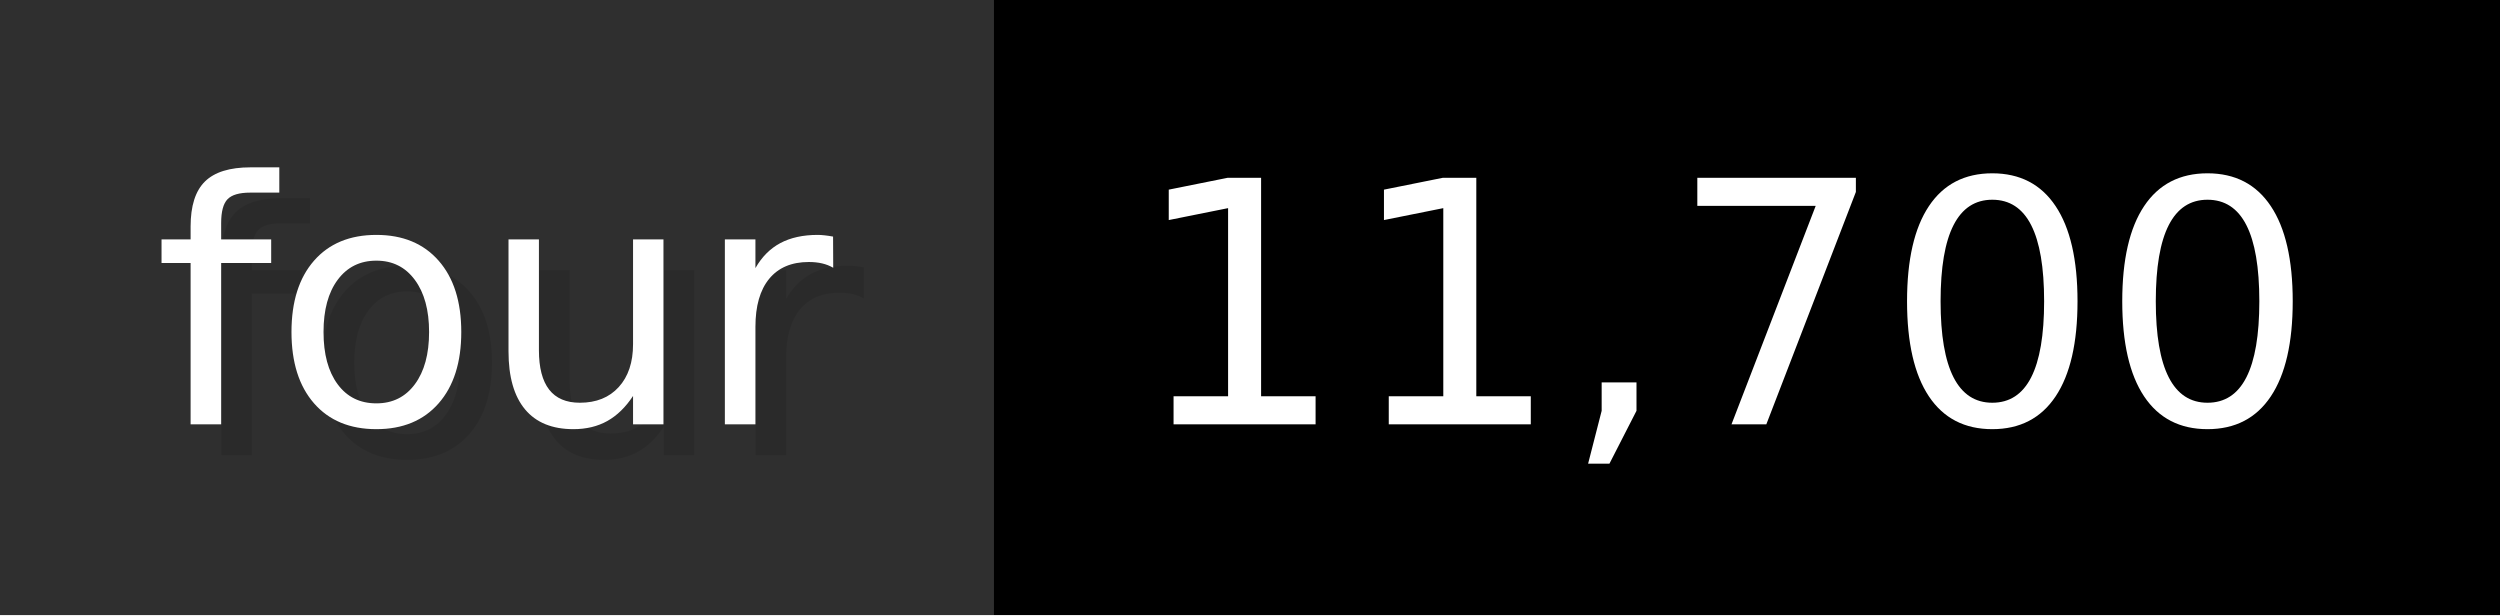
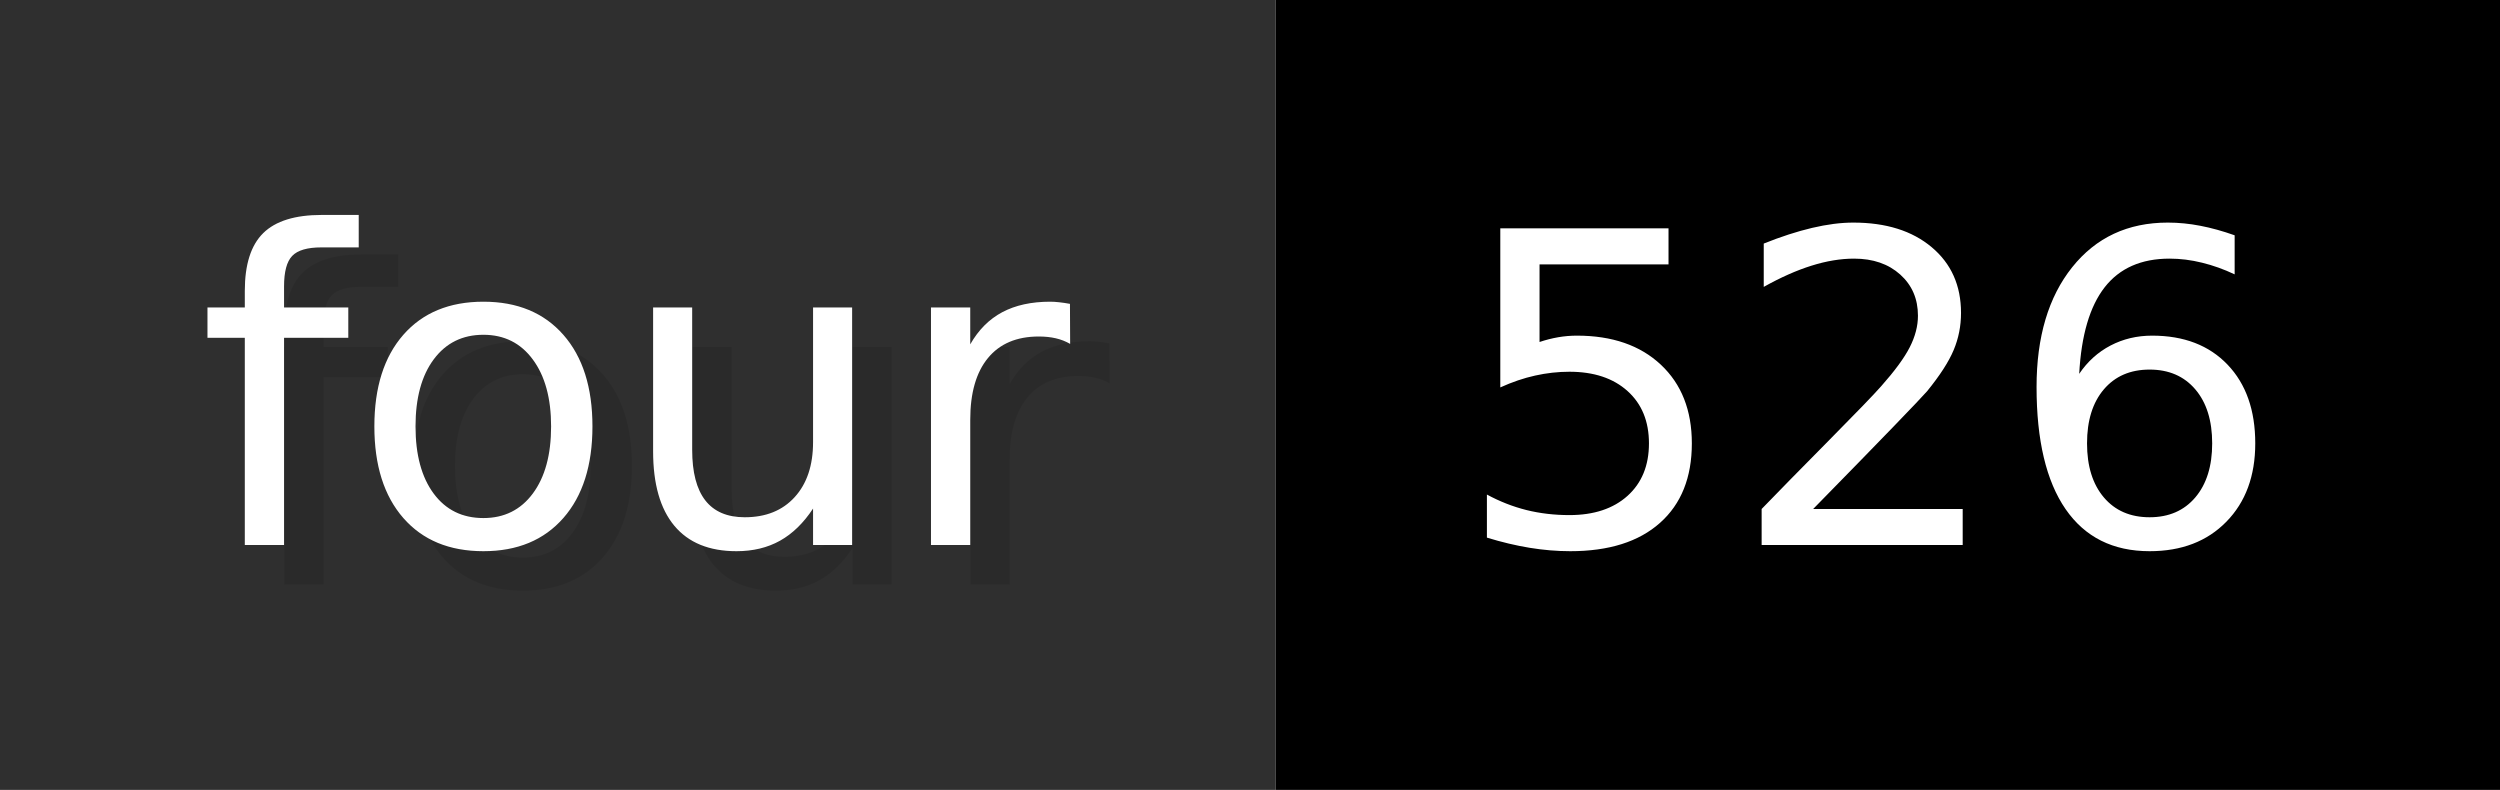
- <svg xmlns="http://www.w3.org/2000/svg" width="81.3" height="20" viewBox="0 0 813 200" role="img" aria-label="four: 11,700">
+ <svg xmlns="http://www.w3.org/2000/svg" width="63.3" height="20" viewBox="0 0 633 200" role="img" aria-label="four: 526">
  <g>
    <rect fill="#2F2F2F" width="323" height="200" />
-     <rect fill="#" x="323" width="490" height="200" />
+     <rect fill="#" x="323" width="310" height="200" />
  </g>
  <g aria-hidden="true" fill="#fff" text-anchor="start" font-family="Verdana,DejaVu Sans,sans-serif" font-size="110">
    <text x="60" y="148" textLength="223" fill="#000" opacity="0.1">four</text>
    <text x="50" y="138" textLength="223">four</text>
-     <text x="378" y="148" textLength="390" fill="#000" opacity="0.1">11,700</text>
-     <text x="368" y="138" textLength="390">11,700</text>
+     <text x="378" y="148" textLength="210" fill="#000" opacity="0.1">526</text>
+     <text x="368" y="138" textLength="210">526</text>
  </g>
</svg>
